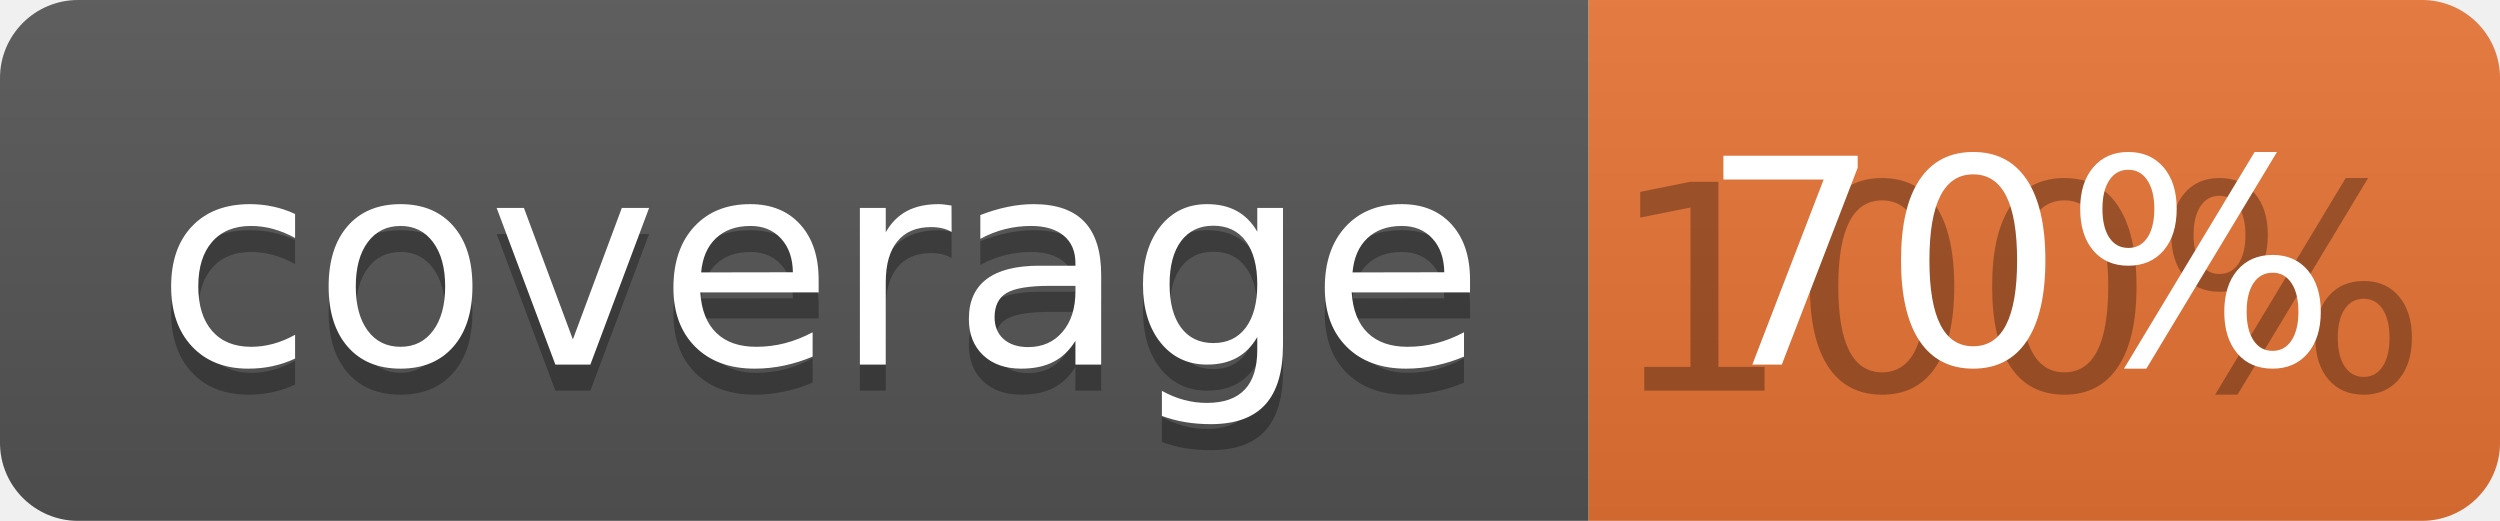
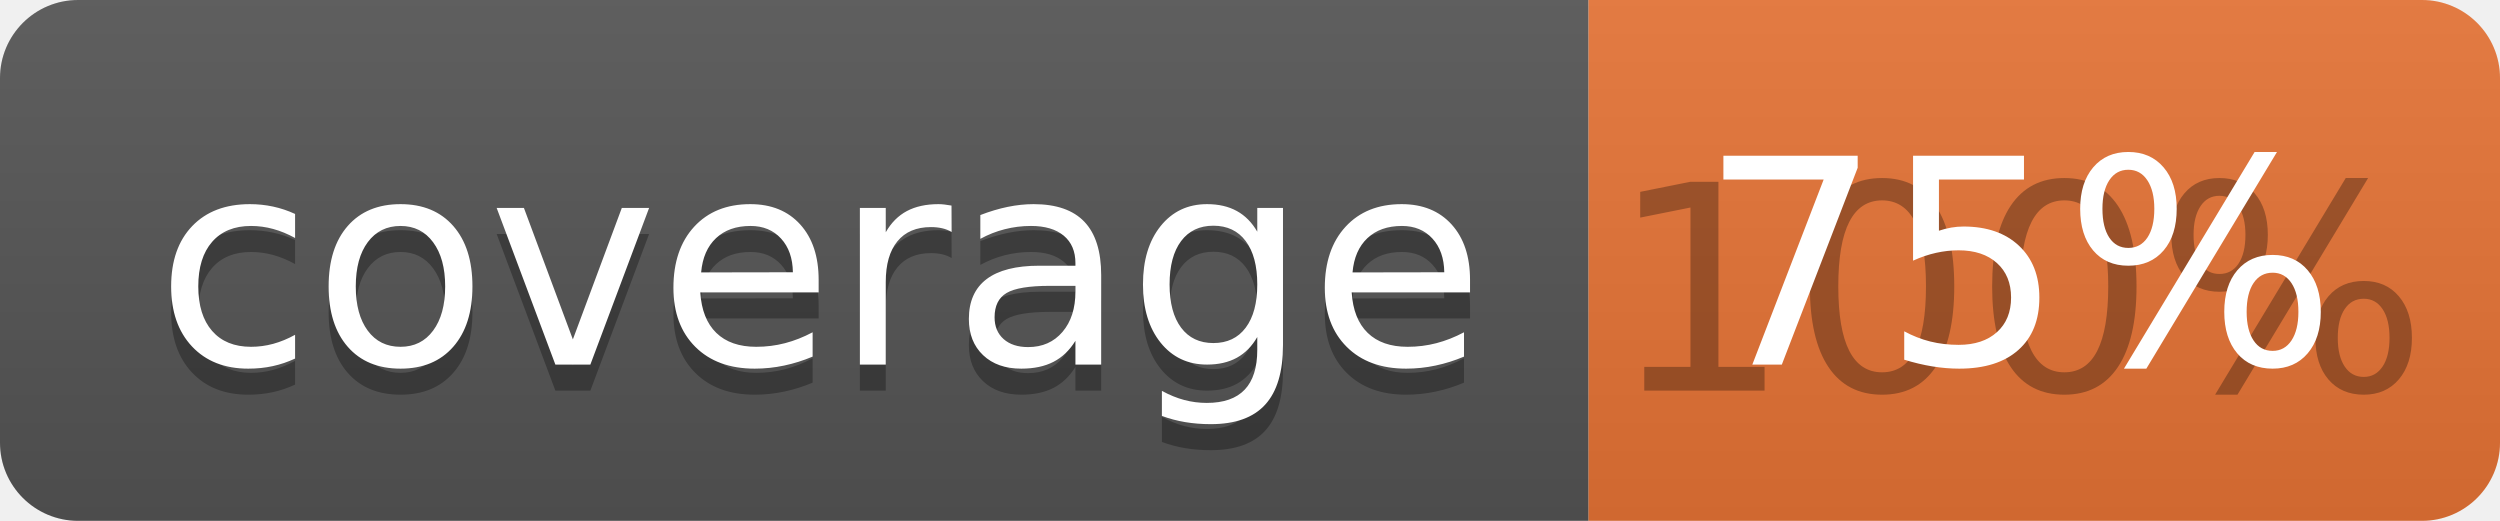
<svg xmlns="http://www.w3.org/2000/svg" width="96" height="20">
  <linearGradient id="b" x2="0" y2="100%">
    <stop offset="0" stop-color="#bbb" stop-opacity=".1" />
    <stop offset="1" stop-opacity=".1" />
  </linearGradient>
  <clipPath id="a">
    <rect width="96" height="20" rx="3" fill="#fff" />
  </clipPath>
  <g clip-path="url(#a)">
    <path fill="#555" d="M0 0h61v20H0z" />
    <path fill="#E87435" d="M61 0h35v20H61z" />
    <path fill="url(#b)" d="M0 0h96v20H0z" />
  </g>
  <g fill="#fff" text-anchor="middle" font-family="DejaVu Sans,Verdana,Geneva,sans-serif" font-size="110">
    <text x="315" y="150" fill="#010101" fill-opacity=".3" transform="scale(.1)" textLength="510">coverage</text>
    <text x="315" y="140" transform="scale(.1)" textLength="510">coverage</text>
    <text x="775" y="150" fill="#010101" fill-opacity=".3" transform="scale(.1)" textLength="250">100%</text>
-     <text x="775" y="140" transform="scale(.1)" textLength="250">70%</text>
+     <text x="775" y="140" transform="scale(.1)" textLength="250">75%</text>
  </g>
</svg>
